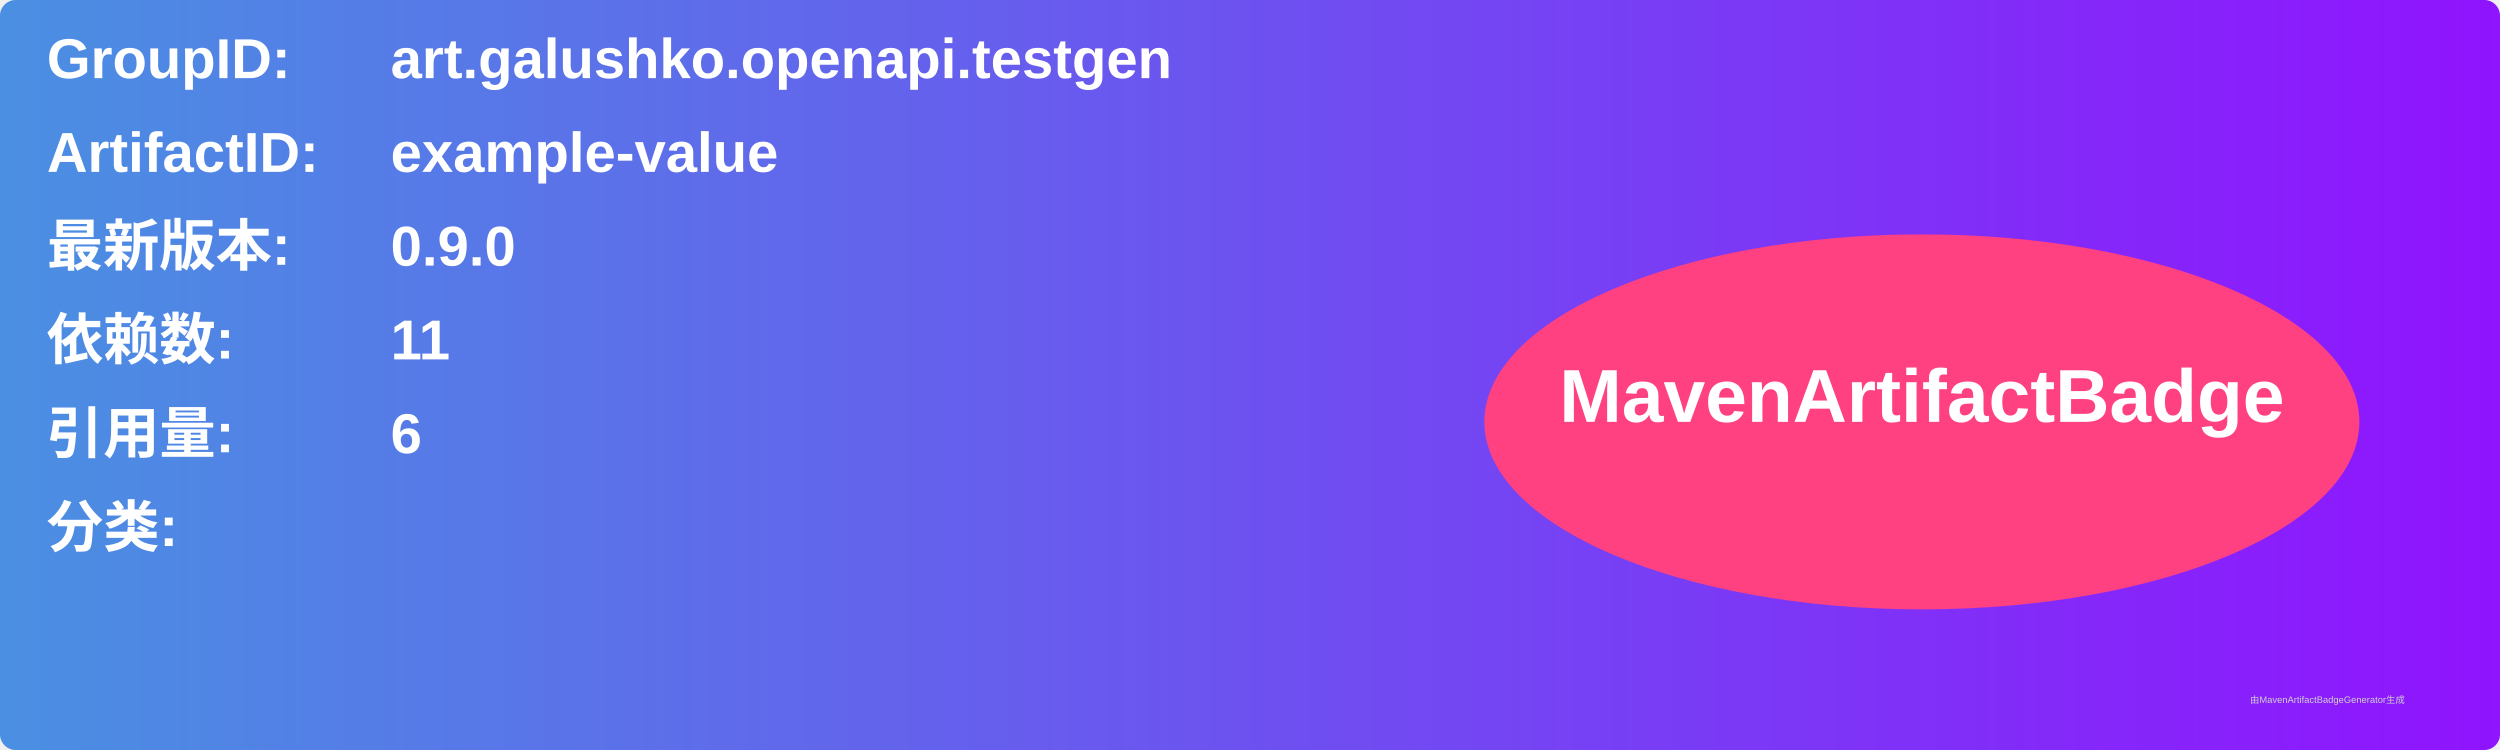
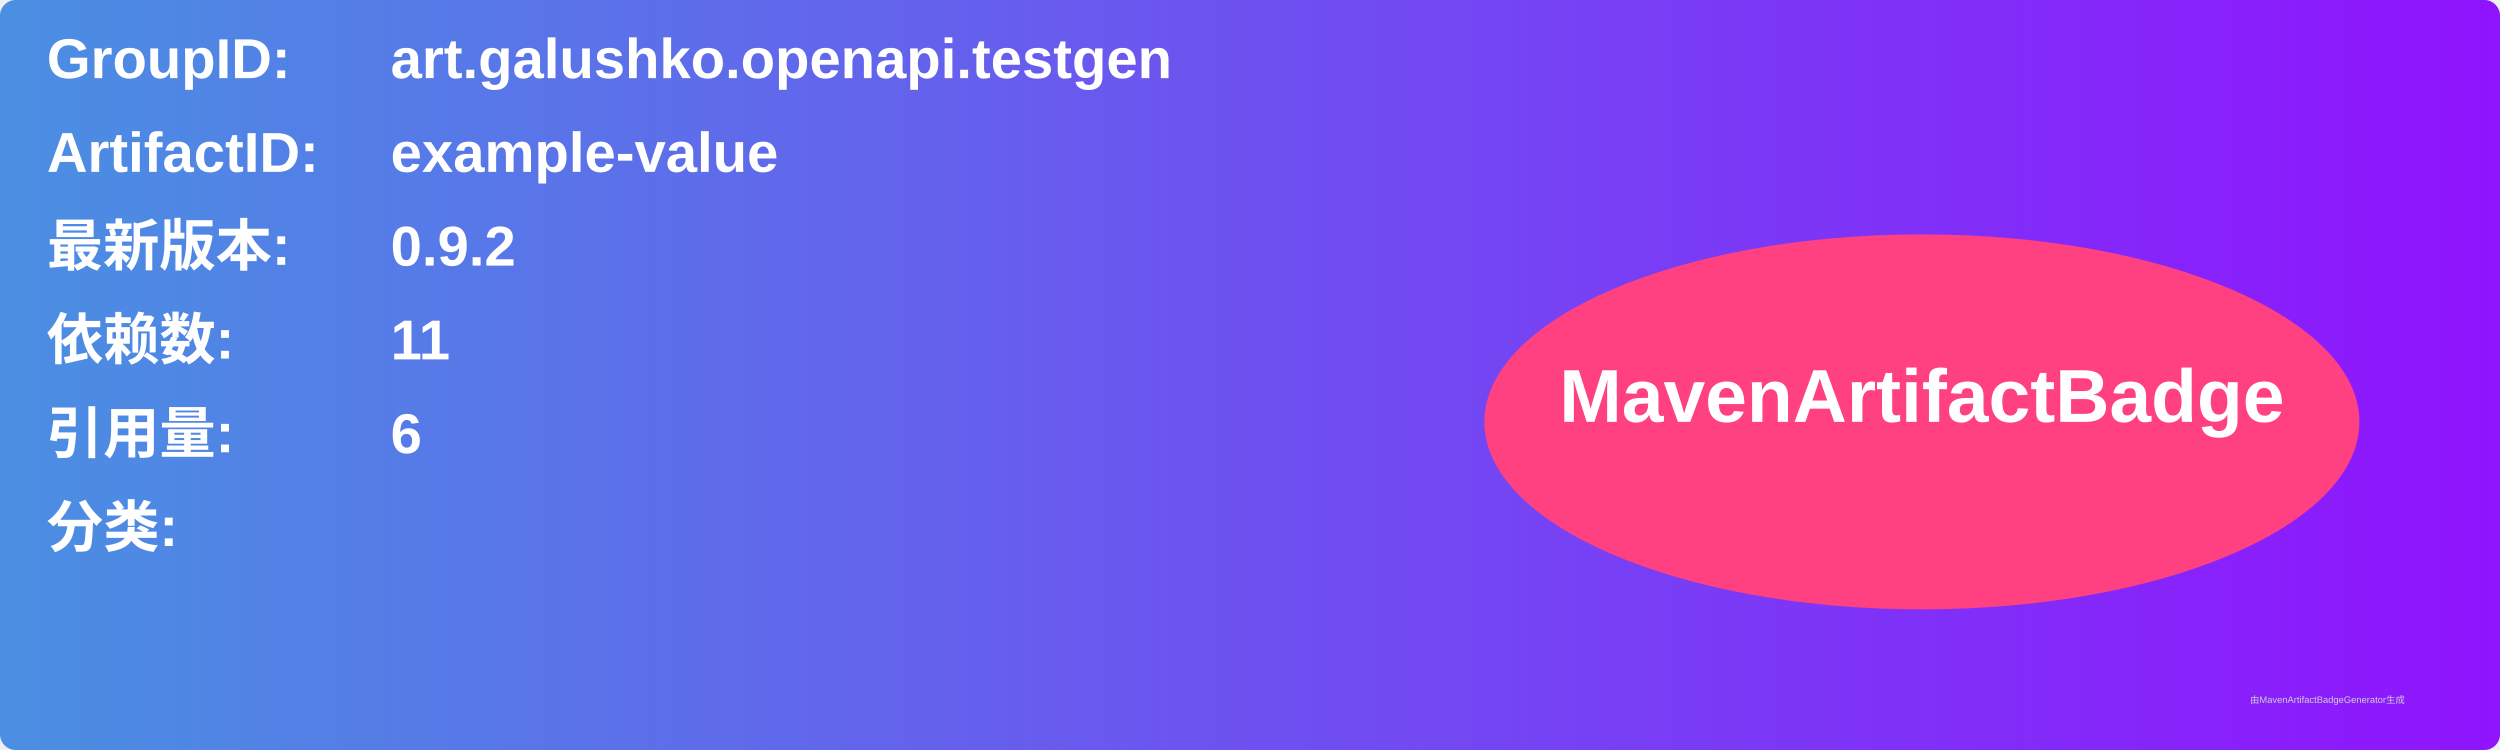
<svg xmlns="http://www.w3.org/2000/svg" width="800" height="240" viewBox="0 0 800 240">
  <linearGradient id="grad" x1="0%" y1="0%" x2="100%" y2="0%">
    <stop offset="0%" stop-color="#4a90e2" />
    <stop offset="100%" stop-color="#9013fe" />
  </linearGradient>
  <rect width="100%" height="100%" rx="5" ry="5" fill="url(#grad)" />
  <g transform="translate(15, 15)">
    <text x="0" y="10" font-family="Arial" font-size="18" fill="white" font-weight="bold" width="260">GroupID:</text>
    <text x="110" y="10" font-family="Arial" font-size="18" fill="white" font-weight="bold" width="460">art.galushko.openapi.testgen</text>
    <text x="0" y="40" font-family="Arial" font-size="18" fill="white" font-weight="bold" width="260">ArtifactID:</text>
    <text x="110" y="40" font-family="Arial" font-size="18" fill="white" font-weight="bold" width="460">example-value</text>
    <text x="0" y="70" font-family="Arial" font-size="18" fill="white" font-weight="bold">最新版本:</text>
    <text x="110" y="70" font-family="Arial" font-size="18" fill="white" font-weight="bold">
-       <tspan font-weight="bold">0.9.0</tspan>
+       <tspan font-weight="bold">0.9.2</tspan>
    </text>
    <text x="0" y="100" font-family="Arial" font-size="18" fill="white" font-weight="bold">依赖数: </text>
    <text x="110" y="100" font-family="Arial" font-size="18" fill="white">
      <tspan font-weight="bold">11</tspan>
    </text>
    <text x="0" y="130" font-family="Arial" font-size="18" fill="white" font-weight="bold">引用量: </text>
    <text x="110" y="130" font-family="Arial" font-size="18" fill="white">
      <tspan font-weight="bold">6</tspan>
    </text>
    <text x="0" y="160" font-family="Arial" font-size="18" fill="white" font-weight="bold">分类:</text>
    <text x="10" y="190" font-family="Arial" font-size="10" fill="white">
      <tspan font-weight="bold" />
    </text>
    <ellipse cx="600" cy="120" rx="140" ry="60" fill="#ff4081" />
    <text x="600" y="120" text-anchor="middle" font-family="Arial" font-size="24" fill="white" font-weight="bold">MavenArtifactBadge</text>
  </g>
  <text x="720" y="225" font-family="Arial" font-size="3" fill="#d0d0d0">由MavenArtifactBadgeGenerator生成</text>
</svg>
